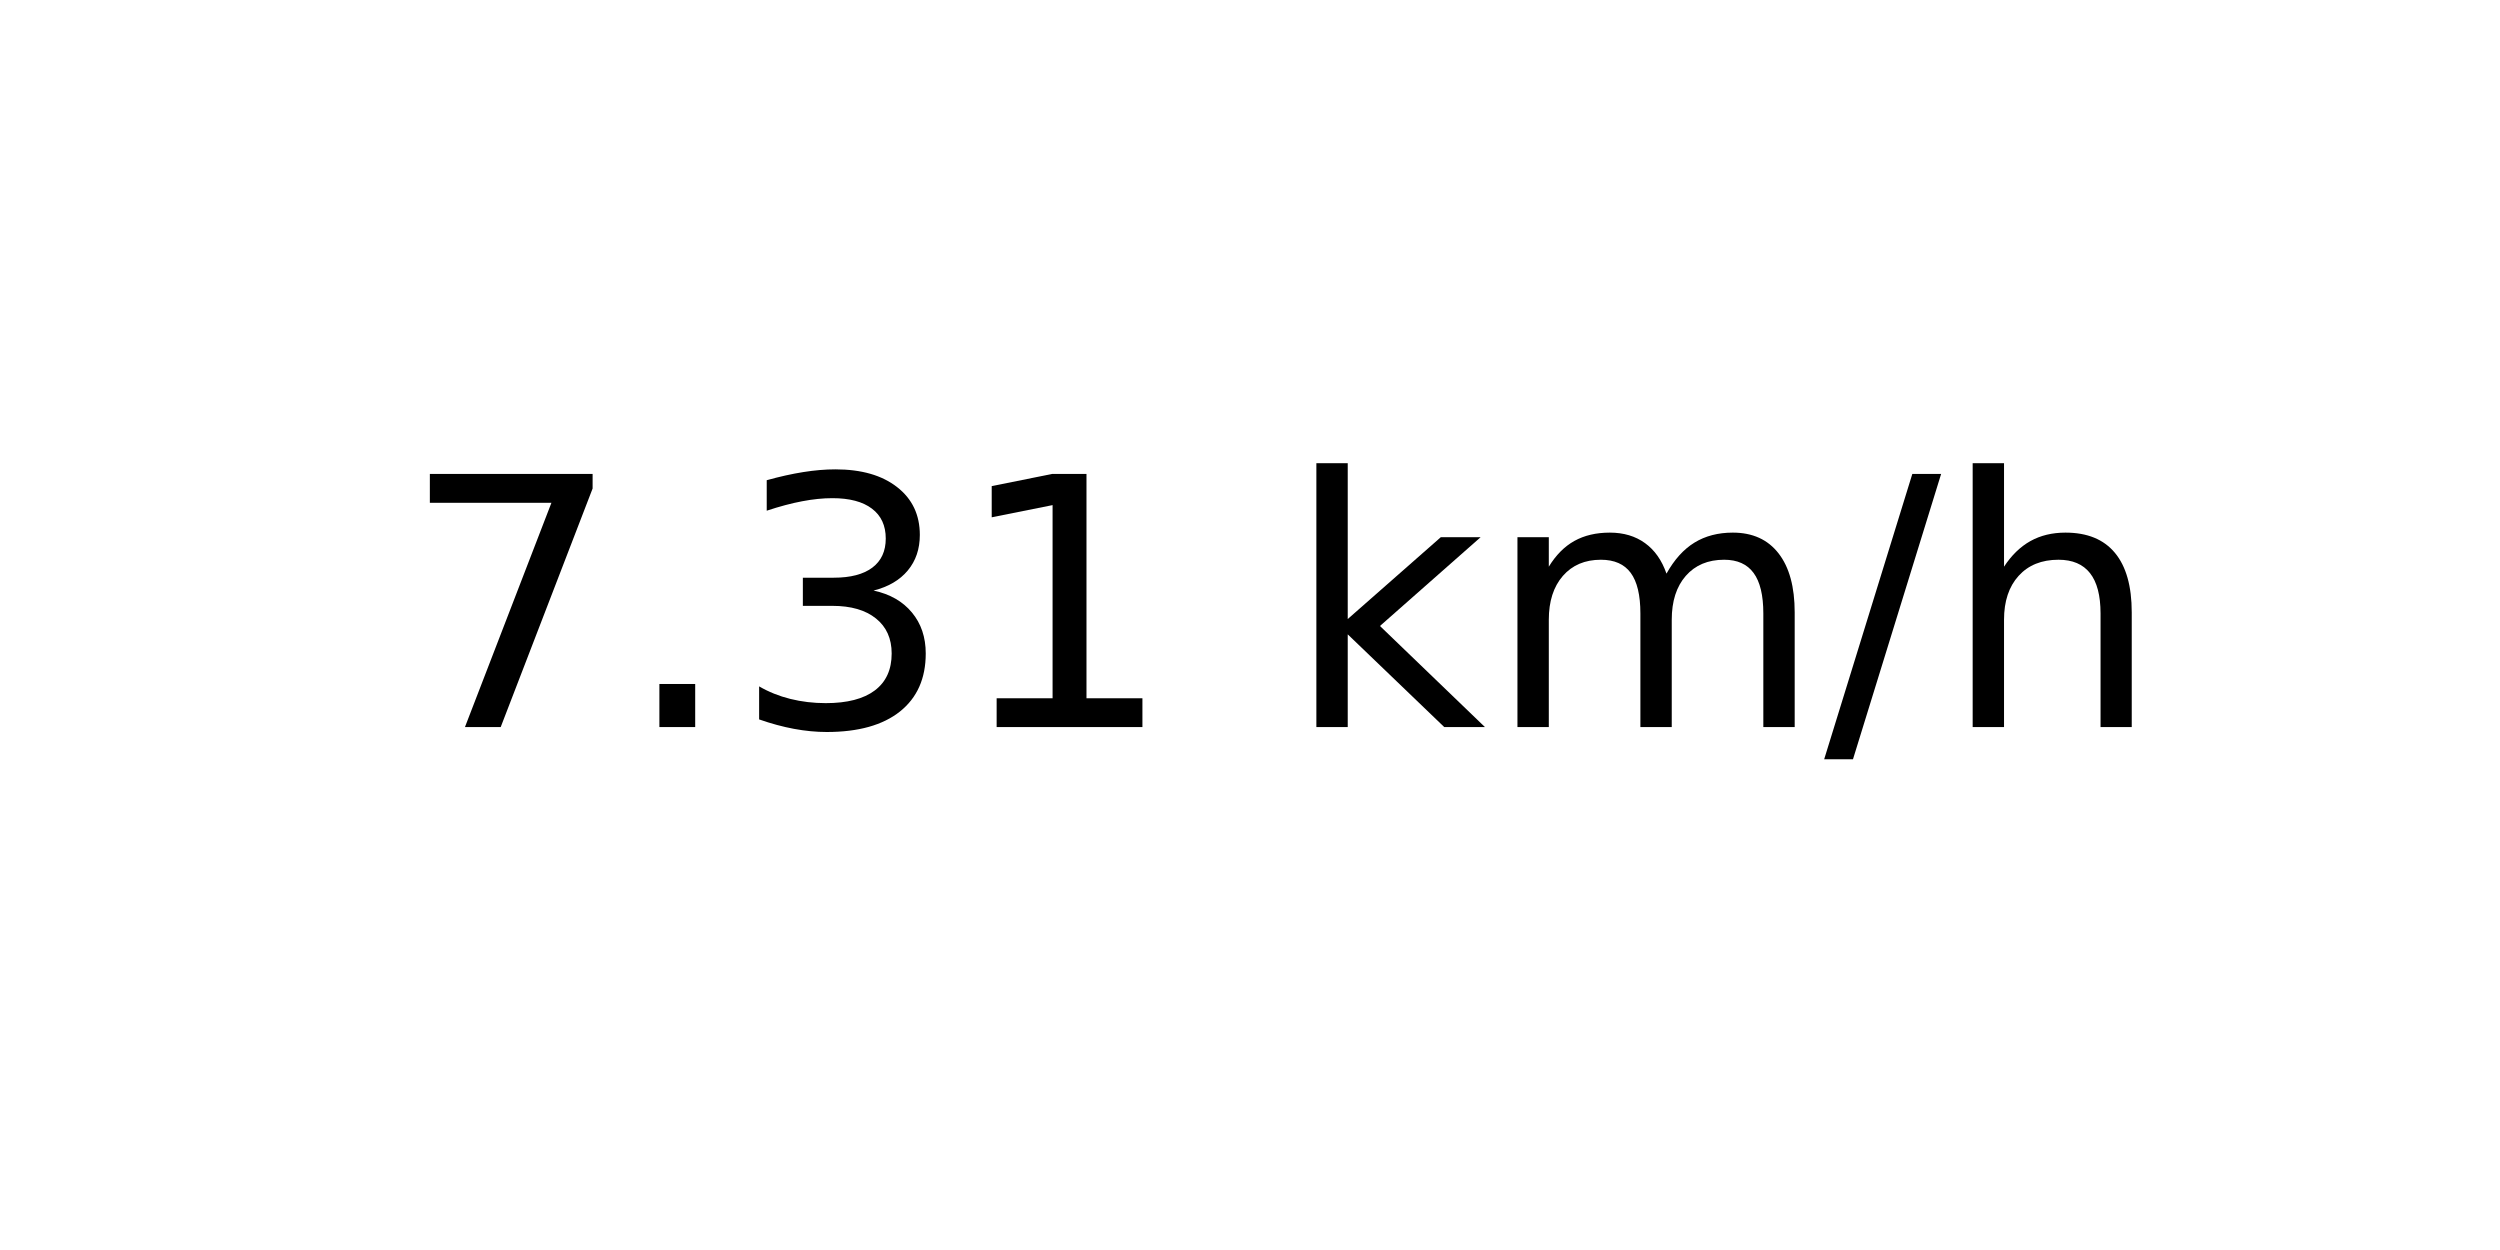
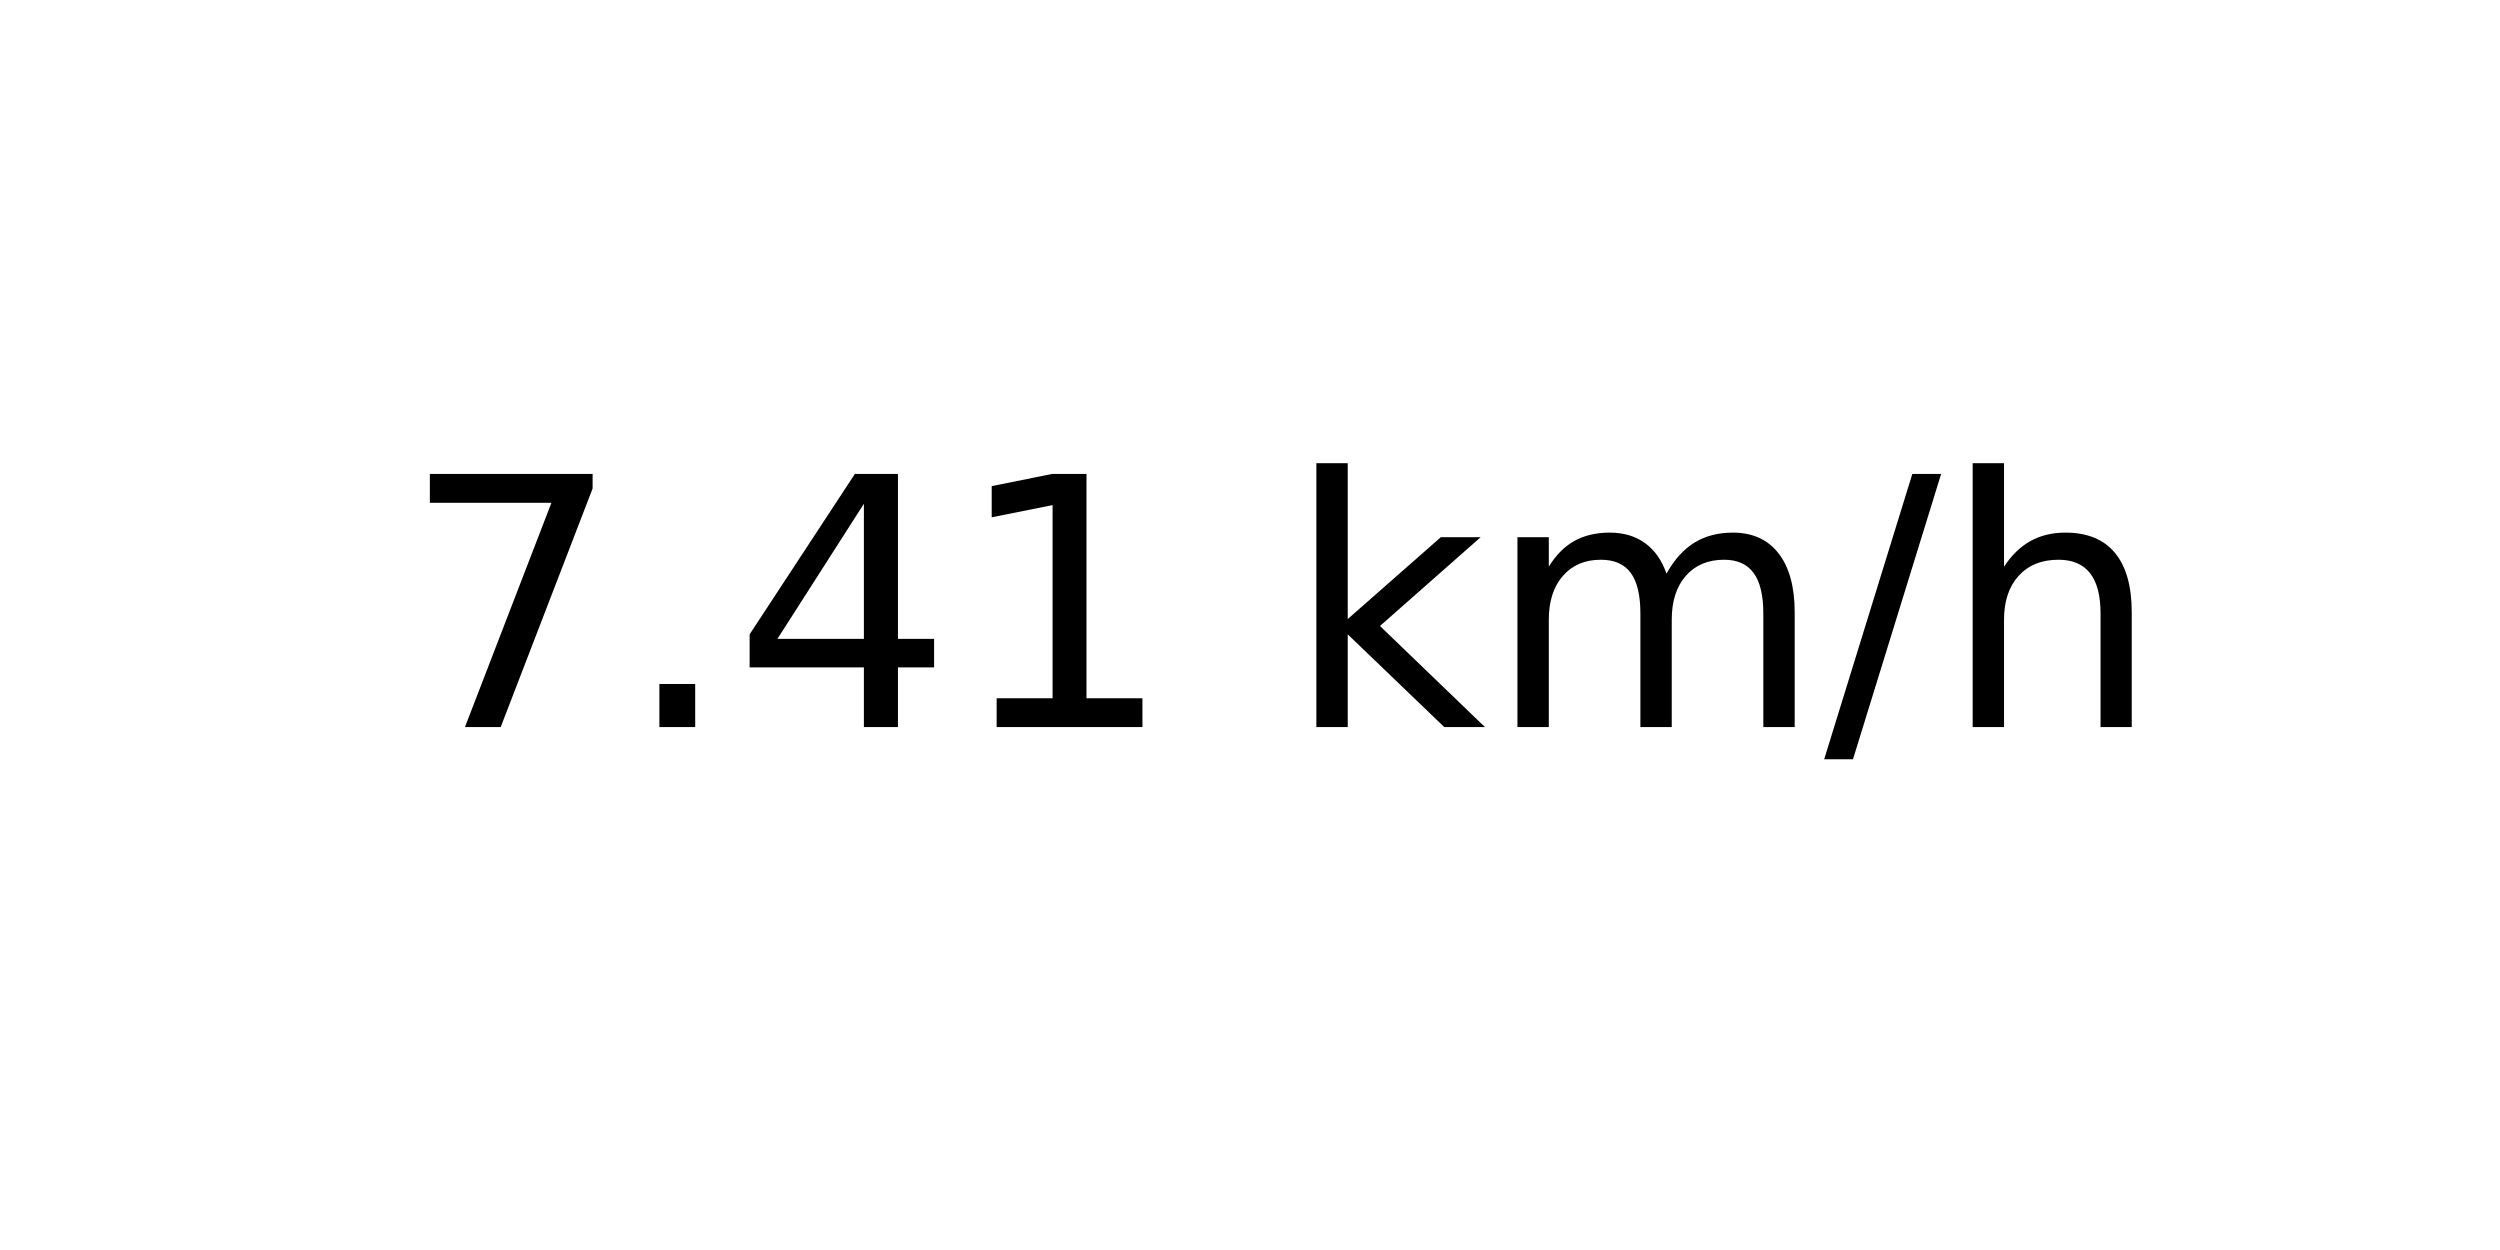
<svg xmlns="http://www.w3.org/2000/svg" xmlns:xlink="http://www.w3.org/1999/xlink" width="72pt" height="36pt" viewBox="0 0 72 36" version="1.1">
  <defs>
    <style type="text/css">*{stroke-linejoin: round; stroke-linecap: butt}</style>
  </defs>
  <g id="figure_1">
    <g id="axes_1">
      <g id="text_1">
        <g transform="translate(11.55937 20.93937) scale(0.1 -0.1)">
          <defs>
            <path id="DejaVuSans-37" d="M 525 4666  L 3525 4666  L 3525 4397  L 1831 0  L 1172 0  L 2766 4134  L 525 4134  L 525 4666  z " transform="scale(0.015625)" />
            <path id="DejaVuSans-2e" d="M 684 794  L 1344 794  L 1344 0  L 684 0  L 684 794  z " transform="scale(0.015625)" />
-             <path id="DejaVuSans-33" d="M 2597 2516  Q 3050 2419 3304 2112  Q 3559 1806 3559 1356  Q 3559 666 3084 287  Q 2609 -91 1734 -91  Q 1441 -91 1130 -33  Q 819 25 488 141  L 488 750  Q 750 597 1062 519  Q 1375 441 1716 441  Q 2309 441 2620 675  Q 2931 909 2931 1356  Q 2931 1769 2642 2001  Q 2353 2234 1838 2234  L 1294 2234  L 1294 2753  L 1863 2753  Q 2328 2753 2575 2939  Q 2822 3125 2822 3475  Q 2822 3834 2567 4026  Q 2313 4219 1838 4219  Q 1578 4219 1281 4162  Q 984 4106 628 3988  L 628 4550  Q 988 4650 1302 4700  Q 1616 4750 1894 4750  Q 2613 4750 3031 4423  Q 3450 4097 3450 3541  Q 3450 3153 3228 2886  Q 3006 2619 2597 2516  z " transform="scale(0.015625)" />
+             <path id="DejaVuSans-34" d="M 2419 4116  L 825 1625  L 2419 1625  L 2419 4116  z M 2253 4666  L 3047 4666  L 3047 1625  L 3713 1625  L 3713 1100  L 3047 1100  L 3047 0  L 2419 0  L 2419 1100  L 313 1100  L 313 1709  L 2253 4666  z " transform="scale(0.015625)" />
            <path id="DejaVuSans-31" d="M 794 531  L 1825 531  L 1825 4091  L 703 3866  L 703 4441  L 1819 4666  L 2450 4666  L 2450 531  L 3481 531  L 3481 0  L 794 0  L 794 531  z " transform="scale(0.015625)" />
            <path id="DejaVuSans-20" transform="scale(0.015625)" />
            <path id="DejaVuSans-6b" d="M 581 4863  L 1159 4863  L 1159 1991  L 2875 3500  L 3609 3500  L 1753 1863  L 3688 0  L 2938 0  L 1159 1709  L 1159 0  L 581 0  L 581 4863  z " transform="scale(0.015625)" />
            <path id="DejaVuSans-6d" d="M 3328 2828  Q 3544 3216 3844 3400  Q 4144 3584 4550 3584  Q 5097 3584 5394 3201  Q 5691 2819 5691 2113  L 5691 0  L 5113 0  L 5113 2094  Q 5113 2597 4934 2840  Q 4756 3084 4391 3084  Q 3944 3084 3684 2787  Q 3425 2491 3425 1978  L 3425 0  L 2847 0  L 2847 2094  Q 2847 2600 2669 2842  Q 2491 3084 2119 3084  Q 1678 3084 1418 2786  Q 1159 2488 1159 1978  L 1159 0  L 581 0  L 581 3500  L 1159 3500  L 1159 2956  Q 1356 3278 1631 3431  Q 1906 3584 2284 3584  Q 2666 3584 2933 3390  Q 3200 3197 3328 2828  z " transform="scale(0.015625)" />
            <path id="DejaVuSans-2f" d="M 1625 4666  L 2156 4666  L 531 -594  L 0 -594  L 1625 4666  z " transform="scale(0.015625)" />
            <path id="DejaVuSans-68" d="M 3513 2113  L 3513 0  L 2938 0  L 2938 2094  Q 2938 2591 2744 2837  Q 2550 3084 2163 3084  Q 1697 3084 1428 2787  Q 1159 2491 1159 1978  L 1159 0  L 581 0  L 581 4863  L 1159 4863  L 1159 2956  Q 1366 3272 1645 3428  Q 1925 3584 2291 3584  Q 2894 3584 3203 3211  Q 3513 2838 3513 2113  z " transform="scale(0.015625)" />
          </defs>
          <use xlink:href="#DejaVuSans-37" />
          <use xlink:href="#DejaVuSans-2e" x="63.623" />
-           <use xlink:href="#DejaVuSans-33" x="95.41" />
+           <use xlink:href="#DejaVuSans-34" x="95.41" />
          <use xlink:href="#DejaVuSans-31" x="159.033" />
          <use xlink:href="#DejaVuSans-20" x="222.656" />
          <use xlink:href="#DejaVuSans-6b" x="254.443" />
          <use xlink:href="#DejaVuSans-6d" x="312.354" />
          <use xlink:href="#DejaVuSans-2f" x="409.766" />
          <use xlink:href="#DejaVuSans-68" x="443.457" />
        </g>
      </g>
    </g>
  </g>
</svg>
